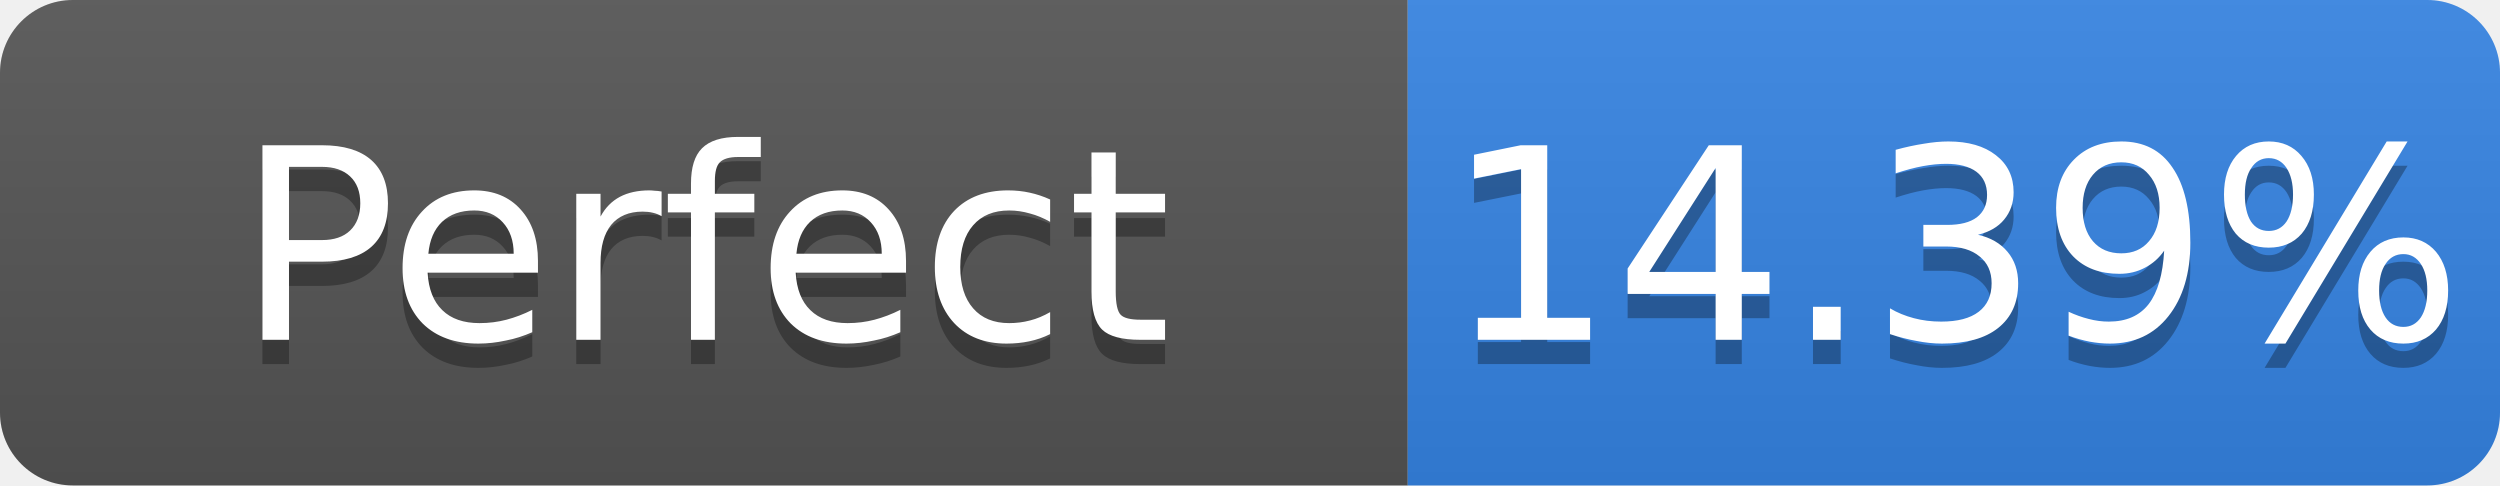
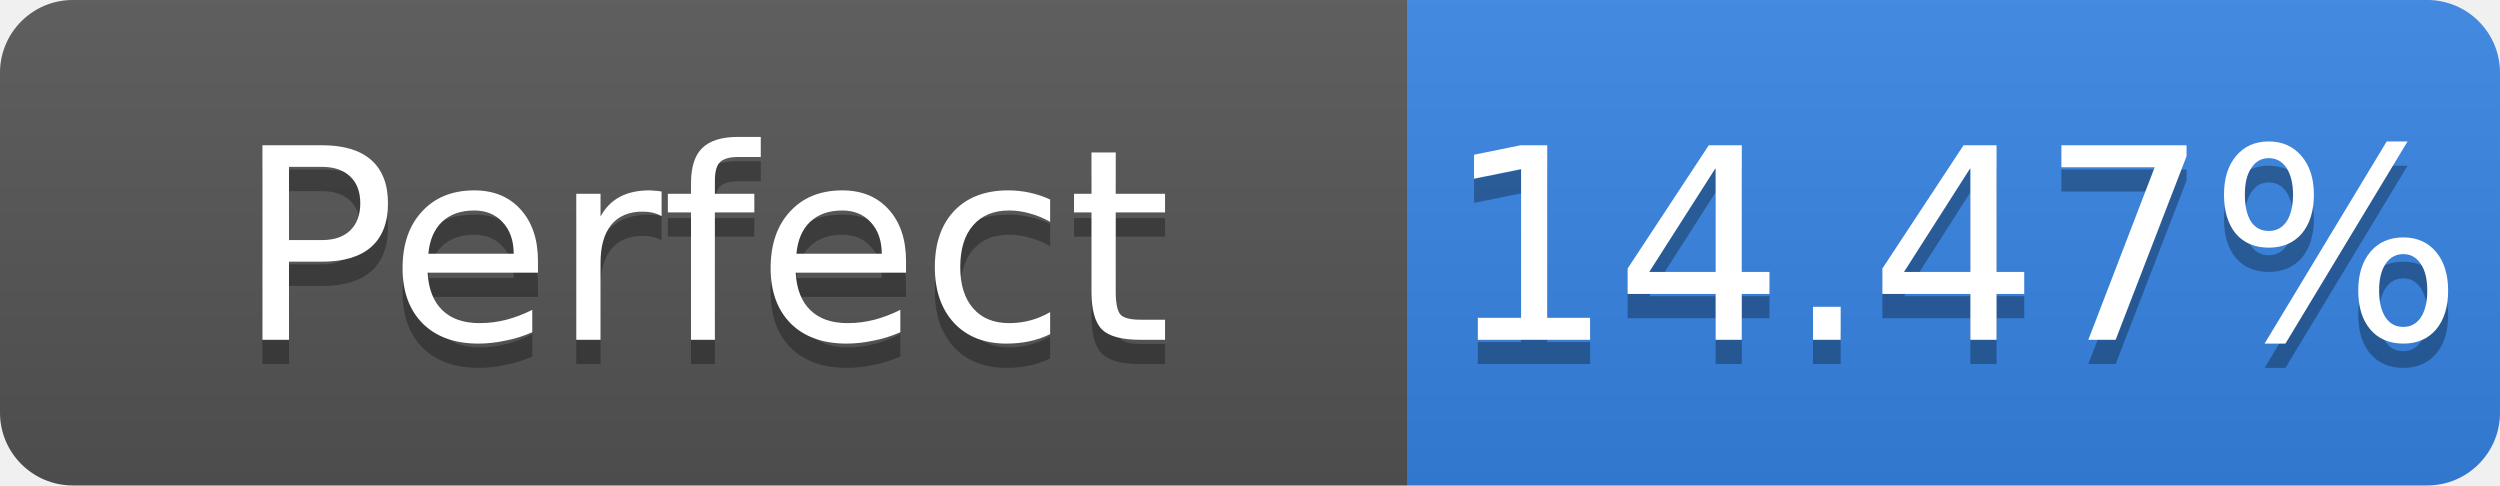
- <svg xmlns="http://www.w3.org/2000/svg" width="103" height="20" role="img" aria-label="Perfect: 14.39%">
+ <svg xmlns="http://www.w3.org/2000/svg" width="103" height="20" role="img" aria-label="Perfect: 14.47%">
  <linearGradient id="s" x2="0" y2="100%">
    <stop offset="0" stop-color="#bbb" stop-opacity=".1" />
    <stop offset="1" stop-opacity=".1" />
  </linearGradient>
  <clipPath id="r">
    <rect width="103" height="20" rx="3" fill="#fff" />
  </clipPath>
  <g clip-path="url(#r)">
    <rect width="58" height="20" fill="#555" />
    <rect x="58" width="45" height="20" fill="#3584e4" />
    <rect width="103" height="20" fill="url(#s)" />
  </g>
  <g fill="#fff" text-anchor="middle" font-family="Verdana,Geneva,DejaVu Sans,sans-serif" font-size="11">
    <text x="29.0" y="15" fill="#010101" fill-opacity=".3">Perfect</text>
    <text x="29.0" y="14">Perfect</text>
-     <text x="80.5" y="15" fill="#010101" fill-opacity=".3">14.39%</text>
-     <text x="80.5" y="14">14.39%</text>
+     <text x="80.5" y="15" fill="#010101" fill-opacity=".3">14.47%</text>
+     <text x="80.5" y="14">14.47%</text>
  </g>
</svg>
